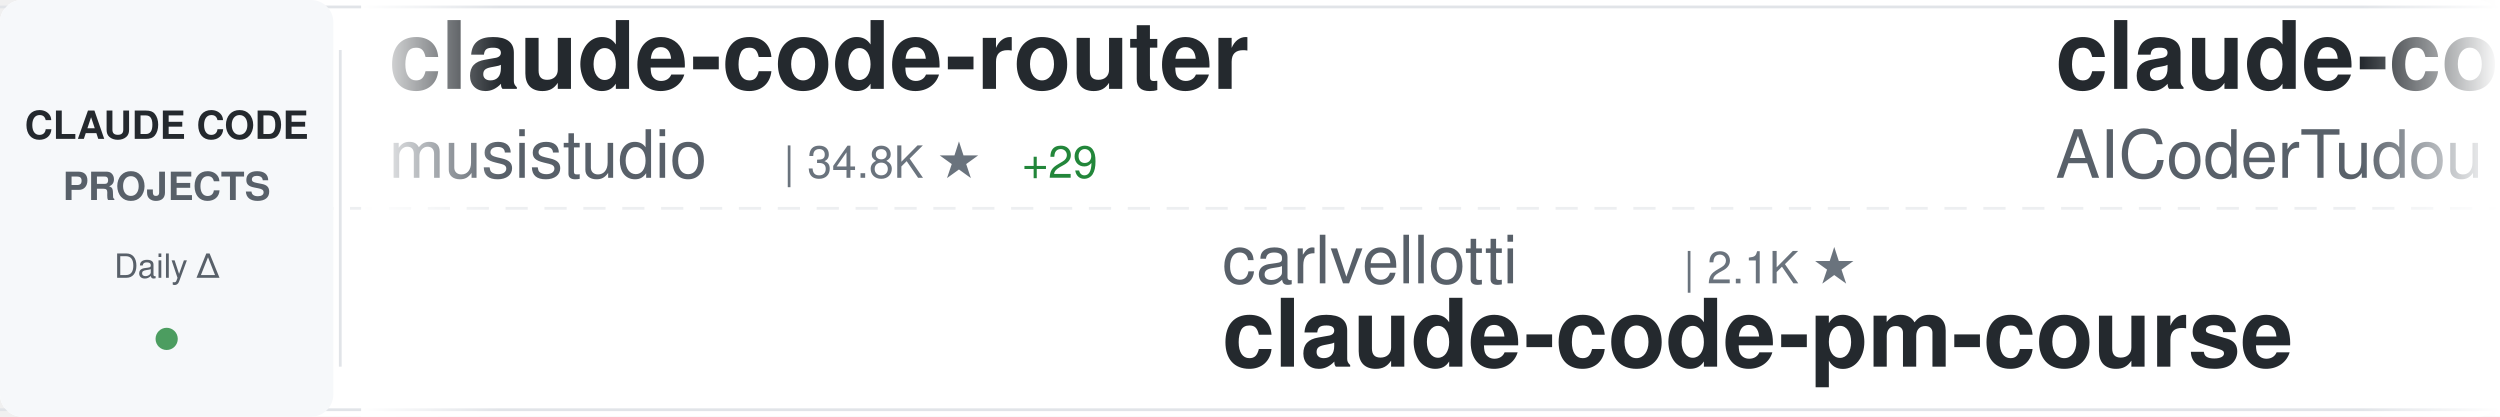
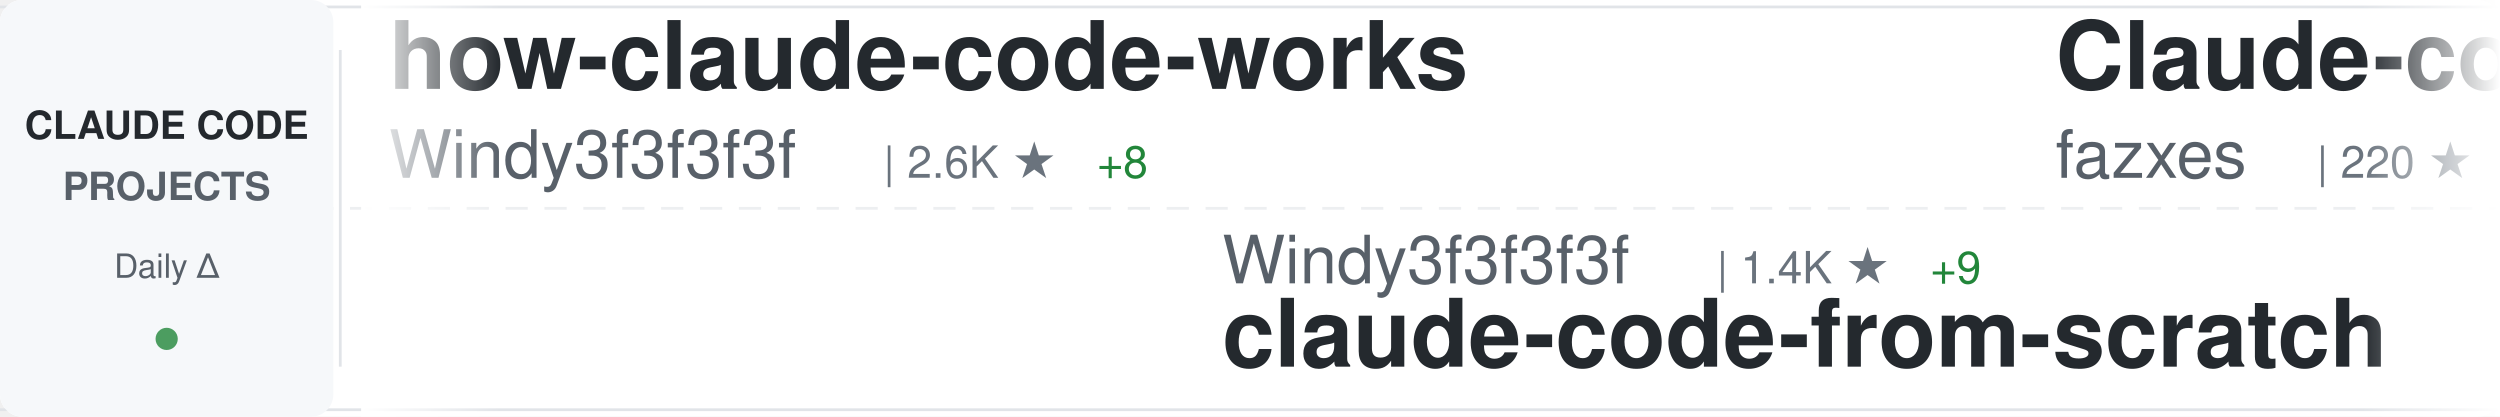
<svg xmlns="http://www.w3.org/2000/svg" width="900" height="150">
  <defs>
    <linearGradient id="awesomeLeftFade" x1="0%" y1="0%" x2="100%" y2="0%">
      <stop offset="0%" style="stop-color:#ffffff;stop-opacity:1" />
      <stop offset="100%" style="stop-color:#ffffff;stop-opacity:0" />
    </linearGradient>
    <linearGradient id="awesomeRightFade" x1="0%" y1="0%" x2="100%" y2="0%">
      <stop offset="0%" style="stop-color:#ffffff;stop-opacity:0" />
      <stop offset="100%" style="stop-color:#ffffff;stop-opacity:1" />
    </linearGradient>
  </defs>
  <rect width="900" height="150" fill="#ffffff" rx="8" />
  <rect x="0" y="2" width="900" height="1" fill="#e1e4e8" />
  <rect x="0" y="147" width="900" height="1" fill="#e1e4e8" />
  <line x1="0" y1="75" x2="900" y2="75" stroke="#e1e4e8" stroke-width="1" stroke-dasharray="8 6" opacity="0.6" />
  <rect x="0" y="0" width="120" height="150" fill="#f6f8fa" rx="8" />
  <text x="60" y="50" font-family="-apple-system, BlinkMacSystemFont, 'Segoe UI', Helvetica, Arial, sans-serif" font-size="14" font-weight="600" fill="#24292e" text-anchor="middle">CLAUDE CODE</text>
  <text x="60" y="72" font-family="-apple-system, BlinkMacSystemFont, 'Segoe UI', Helvetica, Arial, sans-serif" font-size="14" font-weight="600" fill="#586069" text-anchor="middle">PROJECTS</text>
  <text x="60" y="100" font-family="-apple-system, BlinkMacSystemFont, 'Segoe UI', Helvetica, Arial, sans-serif" font-size="12" font-weight="500" fill="#586069" text-anchor="middle">Daily Δ</text>
  <circle cx="60" cy="122" r="4" fill="#22863a" opacity="0.8" />
  <rect x="122" y="18" width="1" height="114" fill="#e1e4e8" />
  <clipPath id="awesomeTickerClip">
    <rect x="130" y="0" width="770" height="150" />
  </clipPath>
  <g clip-path="url(#awesomeTickerClip)">
    <g id="awesomeTickerItems">
      <animateTransform attributeName="transform" attributeType="XML" type="translate" from="0 0" to="-3000 0" dur="54s" repeatCount="indefinite" />
      <g transform="translate(0, 0)">
-         <text x="140" y="32" font-family="-apple-system, BlinkMacSystemFont, 'Segoe UI', Helvetica, Arial, sans-serif" font-size="34" font-weight="600" fill="#24292e">claude-code-router</text>
-         <text x="140" y="64" font-family="-apple-system, BlinkMacSystemFont, 'Segoe UI', Helvetica, Arial, sans-serif" font-size="24" font-weight="400" fill="#586069">musistudio</text>
-         <text x="282" y="64" font-family="-apple-system, BlinkMacSystemFont, 'Segoe UI', Helvetica, Arial, sans-serif" font-size="16" font-weight="500" fill="#6a737d">| 34.8K ★</text>
-         <text x="368" y="64" font-family="-apple-system, BlinkMacSystemFont, 'Segoe UI', Helvetica, Arial, sans-serif" font-size="16" font-weight="500" fill="#22863a"> +29</text>
+         <text x="140" y="32" font-family="-apple-system, BlinkMacSystemFont, 'Segoe UI', Helvetica, Arial, sans-serif" font-size="34" font-weight="600" fill="#24292e">how-claude-code-works</text>
+         <text x="140" y="64" font-family="-apple-system, BlinkMacSystemFont, 'Segoe UI', Helvetica, Arial, sans-serif" font-size="24" font-weight="400" fill="#586069">Windy3f3f3f3f</text>
+         <text x="318" y="64" font-family="-apple-system, BlinkMacSystemFont, 'Segoe UI', Helvetica, Arial, sans-serif" font-size="16" font-weight="500" fill="#6a737d">| 2.6K ★</text>
+         <text x="395" y="64" font-family="-apple-system, BlinkMacSystemFont, 'Segoe UI', Helvetica, Arial, sans-serif" font-size="16" font-weight="500" fill="#22863a"> +8</text>
      </g>
      <g transform="translate(300, 0)">
-         <text x="140" y="102" font-family="-apple-system, BlinkMacSystemFont, 'Segoe UI', Helvetica, Arial, sans-serif" font-size="24" font-weight="400" fill="#586069">carlvellotti</text>
-         <text x="306" y="102" font-family="-apple-system, BlinkMacSystemFont, 'Segoe UI', Helvetica, Arial, sans-serif" font-size="16" font-weight="500" fill="#6a737d">| 2.1K ★</text>
-         <text x="140" y="132" font-family="-apple-system, BlinkMacSystemFont, 'Segoe UI', Helvetica, Arial, sans-serif" font-size="34" font-weight="600" fill="#24292e">claude-code-pm-course</text>
+         <text x="140" y="102" font-family="-apple-system, BlinkMacSystemFont, 'Segoe UI', Helvetica, Arial, sans-serif" font-size="24" font-weight="400" fill="#586069">Windy3f3f3f3f</text>
+         <text x="318" y="102" font-family="-apple-system, BlinkMacSystemFont, 'Segoe UI', Helvetica, Arial, sans-serif" font-size="16" font-weight="500" fill="#6a737d">| 1.4K ★</text>
+         <text x="395" y="102" font-family="-apple-system, BlinkMacSystemFont, 'Segoe UI', Helvetica, Arial, sans-serif" font-size="16" font-weight="500" fill="#22863a"> +9</text>
+         <text x="140" y="132" font-family="-apple-system, BlinkMacSystemFont, 'Segoe UI', Helvetica, Arial, sans-serif" font-size="34" font-weight="600" fill="#24292e">claude-code-from-scratch</text>
      </g>
      <g transform="translate(600, 0)">
-         <text x="140" y="32" font-family="-apple-system, BlinkMacSystemFont, 'Segoe UI', Helvetica, Arial, sans-serif" font-size="34" font-weight="600" fill="#24292e">claude-code-tudou</text>
-         <text x="140" y="64" font-family="-apple-system, BlinkMacSystemFont, 'Segoe UI', Helvetica, Arial, sans-serif" font-size="24" font-weight="400" fill="#586069">AICoderTudou</text>
-         <text x="306" y="64" font-family="-apple-system, BlinkMacSystemFont, 'Segoe UI', Helvetica, Arial, sans-serif" font-size="16" font-weight="500" fill="#6a737d">| 500 ★</text>
+         <text x="140" y="32" font-family="-apple-system, BlinkMacSystemFont, 'Segoe UI', Helvetica, Arial, sans-serif" font-size="34" font-weight="600" fill="#24292e">Claude-code</text>
+         <text x="140" y="64" font-family="-apple-system, BlinkMacSystemFont, 'Segoe UI', Helvetica, Arial, sans-serif" font-size="24" font-weight="400" fill="#586069">fazxes</text>
+         <text x="234" y="64" font-family="-apple-system, BlinkMacSystemFont, 'Segoe UI', Helvetica, Arial, sans-serif" font-size="16" font-weight="500" fill="#6a737d">| 220 ★</text>
      </g>
      <g transform="translate(900, 0)">
-         <text x="140" y="102" font-family="-apple-system, BlinkMacSystemFont, 'Segoe UI', Helvetica, Arial, sans-serif" font-size="24" font-weight="400" fill="#586069">OneRedOak</text>
-         <text x="270" y="102" font-family="-apple-system, BlinkMacSystemFont, 'Segoe UI', Helvetica, Arial, sans-serif" font-size="16" font-weight="500" fill="#6a737d">| 3.8K ★</text>
-         <text x="347" y="102" font-family="-apple-system, BlinkMacSystemFont, 'Segoe UI', Helvetica, Arial, sans-serif" font-size="16" font-weight="500" fill="#22863a"> +2</text>
-         <text x="140" y="132" font-family="-apple-system, BlinkMacSystemFont, 'Segoe UI', Helvetica, Arial, sans-serif" font-size="34" font-weight="600" fill="#24292e">claude-code-workflows</text>
+         <text x="140" y="102" font-family="-apple-system, BlinkMacSystemFont, 'Segoe UI', Helvetica, Arial, sans-serif" font-size="24" font-weight="400" fill="#586069">liuup</text>
+         <text x="222" y="102" font-family="-apple-system, BlinkMacSystemFont, 'Segoe UI', Helvetica, Arial, sans-serif" font-size="16" font-weight="500" fill="#6a737d">| 3.1K ★</text>
+         <text x="299" y="102" font-family="-apple-system, BlinkMacSystemFont, 'Segoe UI', Helvetica, Arial, sans-serif" font-size="16" font-weight="500" fill="#22863a"> +22</text>
+         <text x="140" y="132" font-family="-apple-system, BlinkMacSystemFont, 'Segoe UI', Helvetica, Arial, sans-serif" font-size="34" font-weight="600" fill="#24292e">claude-code-analysis</text>
      </g>
      <g transform="translate(1200, 0)">
-         <text x="140" y="32" font-family="-apple-system, BlinkMacSystemFont, 'Segoe UI', Helvetica, Arial, sans-serif" font-size="34" font-weight="600" fill="#24292e">claude-code-local</text>
-         <text x="140" y="64" font-family="-apple-system, BlinkMacSystemFont, 'Segoe UI', Helvetica, Arial, sans-serif" font-size="24" font-weight="400" fill="#586069">nicedreamzapp</text>
-         <text x="318" y="64" font-family="-apple-system, BlinkMacSystemFont, 'Segoe UI', Helvetica, Arial, sans-serif" font-size="16" font-weight="500" fill="#6a737d">| 2.7K ★</text>
-         <text x="395" y="64" font-family="-apple-system, BlinkMacSystemFont, 'Segoe UI', Helvetica, Arial, sans-serif" font-size="16" font-weight="500" fill="#22863a"> +4</text>
+         <text x="140" y="32" font-family="-apple-system, BlinkMacSystemFont, 'Segoe UI', Helvetica, Arial, sans-serif" font-size="34" font-weight="600" fill="#24292e">claude-code-sub-agents</text>
+         <text x="140" y="64" font-family="-apple-system, BlinkMacSystemFont, 'Segoe UI', Helvetica, Arial, sans-serif" font-size="24" font-weight="400" fill="#586069">lst97</text>
+         <text x="222" y="64" font-family="-apple-system, BlinkMacSystemFont, 'Segoe UI', Helvetica, Arial, sans-serif" font-size="16" font-weight="500" fill="#6a737d">| 1.6K ★</text>
      </g>
      <g transform="translate(1500, 0)">
-         <text x="140" y="102" font-family="-apple-system, BlinkMacSystemFont, 'Segoe UI', Helvetica, Arial, sans-serif" font-size="24" font-weight="400" fill="#586069">centminmod</text>
-         <text x="282" y="102" font-family="-apple-system, BlinkMacSystemFont, 'Segoe UI', Helvetica, Arial, sans-serif" font-size="16" font-weight="500" fill="#6a737d">| 2.4K ★</text>
-         <text x="359" y="102" font-family="-apple-system, BlinkMacSystemFont, 'Segoe UI', Helvetica, Arial, sans-serif" font-size="16" font-weight="500" fill="#22863a"> +3</text>
-         <text x="140" y="132" font-family="-apple-system, BlinkMacSystemFont, 'Segoe UI', Helvetica, Arial, sans-serif" font-size="34" font-weight="600" fill="#24292e">my-claude-code-setup</text>
+         <text x="140" y="102" font-family="-apple-system, BlinkMacSystemFont, 'Segoe UI', Helvetica, Arial, sans-serif" font-size="24" font-weight="400" fill="#586069">shareAI-lab</text>
+         <text x="294" y="102" font-family="-apple-system, BlinkMacSystemFont, 'Segoe UI', Helvetica, Arial, sans-serif" font-size="16" font-weight="500" fill="#6a737d">| 65.7K ★</text>
+         <text x="380" y="102" font-family="-apple-system, BlinkMacSystemFont, 'Segoe UI', Helvetica, Arial, sans-serif" font-size="16" font-weight="500" fill="#22863a"> +222</text>
+         <text x="140" y="132" font-family="-apple-system, BlinkMacSystemFont, 'Segoe UI', Helvetica, Arial, sans-serif" font-size="34" font-weight="600" fill="#24292e">learn-claude-code</text>
      </g>
      <g transform="translate(1800, 0)">
-         <text x="140" y="32" font-family="-apple-system, BlinkMacSystemFont, 'Segoe UI', Helvetica, Arial, sans-serif" font-size="34" font-weight="600" fill="#24292e">skills</text>
-         <text x="140" y="64" font-family="-apple-system, BlinkMacSystemFont, 'Segoe UI', Helvetica, Arial, sans-serif" font-size="24" font-weight="400" fill="#586069">anthropics</text>
-         <text x="282" y="64" font-family="-apple-system, BlinkMacSystemFont, 'Segoe UI', Helvetica, Arial, sans-serif" font-size="16" font-weight="500" fill="#6a737d">| 148.5K ★</text>
-         <text x="377" y="64" font-family="-apple-system, BlinkMacSystemFont, 'Segoe UI', Helvetica, Arial, sans-serif" font-size="16" font-weight="500" fill="#22863a"> +550</text>
+         <text x="140" y="32" font-family="-apple-system, BlinkMacSystemFont, 'Segoe UI', Helvetica, Arial, sans-serif" font-size="34" font-weight="600" fill="#24292e">sc-claude-code-files</text>
+         <text x="140" y="64" font-family="-apple-system, BlinkMacSystemFont, 'Segoe UI', Helvetica, Arial, sans-serif" font-size="24" font-weight="400" fill="#586069">https-deeplearning-ai</text>
+         <text x="414" y="64" font-family="-apple-system, BlinkMacSystemFont, 'Segoe UI', Helvetica, Arial, sans-serif" font-size="16" font-weight="500" fill="#6a737d">| 524 ★</text>
      </g>
      <g transform="translate(2100, 0)">
-         <text x="140" y="102" font-family="-apple-system, BlinkMacSystemFont, 'Segoe UI', Helvetica, Arial, sans-serif" font-size="24" font-weight="400" fill="#586069">shareAI-lab</text>
-         <text x="294" y="102" font-family="-apple-system, BlinkMacSystemFont, 'Segoe UI', Helvetica, Arial, sans-serif" font-size="16" font-weight="500" fill="#6a737d">| 65.7K ★</text>
-         <text x="380" y="102" font-family="-apple-system, BlinkMacSystemFont, 'Segoe UI', Helvetica, Arial, sans-serif" font-size="16" font-weight="500" fill="#22863a"> +221</text>
-         <text x="140" y="132" font-family="-apple-system, BlinkMacSystemFont, 'Segoe UI', Helvetica, Arial, sans-serif" font-size="34" font-weight="600" fill="#24292e">learn-claude-code</text>
+         <text x="140" y="102" font-family="-apple-system, BlinkMacSystemFont, 'Segoe UI', Helvetica, Arial, sans-serif" font-size="24" font-weight="400" fill="#586069">AICoderTudou</text>
+         <text x="306" y="102" font-family="-apple-system, BlinkMacSystemFont, 'Segoe UI', Helvetica, Arial, sans-serif" font-size="16" font-weight="500" fill="#6a737d">| 500 ★</text>
+         <text x="140" y="132" font-family="-apple-system, BlinkMacSystemFont, 'Segoe UI', Helvetica, Arial, sans-serif" font-size="34" font-weight="600" fill="#24292e">claude-code-tudou</text>
      </g>
      <g transform="translate(2400, 0)">
-         <text x="140" y="32" font-family="-apple-system, BlinkMacSystemFont, 'Segoe UI', Helvetica, Arial, sans-serif" font-size="34" font-weight="600" fill="#24292e">claude-code-source</text>
-         <text x="140" y="64" font-family="-apple-system, BlinkMacSystemFont, 'Segoe UI', Helvetica, Arial, sans-serif" font-size="24" font-weight="400" fill="#586069">hangsman</text>
-         <text x="258" y="64" font-family="-apple-system, BlinkMacSystemFont, 'Segoe UI', Helvetica, Arial, sans-serif" font-size="16" font-weight="500" fill="#6a737d">| 784 ★</text>
-         <text x="326" y="64" font-family="-apple-system, BlinkMacSystemFont, 'Segoe UI', Helvetica, Arial, sans-serif" font-size="16" font-weight="500" fill="#22863a"> +2</text>
+         <text x="140" y="32" font-family="-apple-system, BlinkMacSystemFont, 'Segoe UI', Helvetica, Arial, sans-serif" font-size="34" font-weight="600" fill="#24292e">claude-code-source-code-...</text>
+         <text x="140" y="64" font-family="-apple-system, BlinkMacSystemFont, 'Segoe UI', Helvetica, Arial, sans-serif" font-size="24" font-weight="400" fill="#586069">ghuntley</text>
+         <text x="258" y="64" font-family="-apple-system, BlinkMacSystemFont, 'Segoe UI', Helvetica, Arial, sans-serif" font-size="16" font-weight="500" fill="#6a737d">| 982 ★</text>
+         <text x="326" y="64" font-family="-apple-system, BlinkMacSystemFont, 'Segoe UI', Helvetica, Arial, sans-serif" font-size="16" font-weight="500" fill="#22863a"> +1</text>
      </g>
      <g transform="translate(2700, 0)">
-         <text x="140" y="102" font-family="-apple-system, BlinkMacSystemFont, 'Segoe UI', Helvetica, Arial, sans-serif" font-size="24" font-weight="400" fill="#586069">Cranot</text>
-         <text x="234" y="102" font-family="-apple-system, BlinkMacSystemFont, 'Segoe UI', Helvetica, Arial, sans-serif" font-size="16" font-weight="500" fill="#6a737d">| 2.8K ★</text>
-         <text x="140" y="132" font-family="-apple-system, BlinkMacSystemFont, 'Segoe UI', Helvetica, Arial, sans-serif" font-size="34" font-weight="600" fill="#24292e">claude-code-guide</text>
+         <text x="140" y="102" font-family="-apple-system, BlinkMacSystemFont, 'Segoe UI', Helvetica, Arial, sans-serif" font-size="24" font-weight="400" fill="#586069">davila7</text>
+         <text x="246" y="102" font-family="-apple-system, BlinkMacSystemFont, 'Segoe UI', Helvetica, Arial, sans-serif" font-size="16" font-weight="500" fill="#6a737d">| 27.9K ★</text>
+         <text x="332" y="102" font-family="-apple-system, BlinkMacSystemFont, 'Segoe UI', Helvetica, Arial, sans-serif" font-size="16" font-weight="500" fill="#22863a"> +46</text>
+         <text x="140" y="132" font-family="-apple-system, BlinkMacSystemFont, 'Segoe UI', Helvetica, Arial, sans-serif" font-size="34" font-weight="600" fill="#24292e">claude-code-templates</text>
      </g>
      <g transform="translate(3000, 0)">
-         <text x="140" y="32" font-family="-apple-system, BlinkMacSystemFont, 'Segoe UI', Helvetica, Arial, sans-serif" font-size="34" font-weight="600" fill="#24292e">claude-code-router</text>
-         <text x="140" y="64" font-family="-apple-system, BlinkMacSystemFont, 'Segoe UI', Helvetica, Arial, sans-serif" font-size="24" font-weight="400" fill="#586069">musistudio</text>
-         <text x="282" y="64" font-family="-apple-system, BlinkMacSystemFont, 'Segoe UI', Helvetica, Arial, sans-serif" font-size="16" font-weight="500" fill="#6a737d">| 34.8K ★</text>
-         <text x="368" y="64" font-family="-apple-system, BlinkMacSystemFont, 'Segoe UI', Helvetica, Arial, sans-serif" font-size="16" font-weight="500" fill="#22863a"> +29</text>
+         <text x="140" y="32" font-family="-apple-system, BlinkMacSystemFont, 'Segoe UI', Helvetica, Arial, sans-serif" font-size="34" font-weight="600" fill="#24292e">how-claude-code-works</text>
+         <text x="140" y="64" font-family="-apple-system, BlinkMacSystemFont, 'Segoe UI', Helvetica, Arial, sans-serif" font-size="24" font-weight="400" fill="#586069">Windy3f3f3f3f</text>
+         <text x="318" y="64" font-family="-apple-system, BlinkMacSystemFont, 'Segoe UI', Helvetica, Arial, sans-serif" font-size="16" font-weight="500" fill="#6a737d">| 2.6K ★</text>
+         <text x="395" y="64" font-family="-apple-system, BlinkMacSystemFont, 'Segoe UI', Helvetica, Arial, sans-serif" font-size="16" font-weight="500" fill="#22863a"> +8</text>
      </g>
      <g transform="translate(3300, 0)">
-         <text x="140" y="102" font-family="-apple-system, BlinkMacSystemFont, 'Segoe UI', Helvetica, Arial, sans-serif" font-size="24" font-weight="400" fill="#586069">carlvellotti</text>
-         <text x="306" y="102" font-family="-apple-system, BlinkMacSystemFont, 'Segoe UI', Helvetica, Arial, sans-serif" font-size="16" font-weight="500" fill="#6a737d">| 2.1K ★</text>
-         <text x="140" y="132" font-family="-apple-system, BlinkMacSystemFont, 'Segoe UI', Helvetica, Arial, sans-serif" font-size="34" font-weight="600" fill="#24292e">claude-code-pm-course</text>
+         <text x="140" y="102" font-family="-apple-system, BlinkMacSystemFont, 'Segoe UI', Helvetica, Arial, sans-serif" font-size="24" font-weight="400" fill="#586069">Windy3f3f3f3f</text>
+         <text x="318" y="102" font-family="-apple-system, BlinkMacSystemFont, 'Segoe UI', Helvetica, Arial, sans-serif" font-size="16" font-weight="500" fill="#6a737d">| 1.4K ★</text>
+         <text x="395" y="102" font-family="-apple-system, BlinkMacSystemFont, 'Segoe UI', Helvetica, Arial, sans-serif" font-size="16" font-weight="500" fill="#22863a"> +9</text>
+         <text x="140" y="132" font-family="-apple-system, BlinkMacSystemFont, 'Segoe UI', Helvetica, Arial, sans-serif" font-size="34" font-weight="600" fill="#24292e">claude-code-from-scratch</text>
      </g>
      <g transform="translate(3600, 0)">
-         <text x="140" y="32" font-family="-apple-system, BlinkMacSystemFont, 'Segoe UI', Helvetica, Arial, sans-serif" font-size="34" font-weight="600" fill="#24292e">claude-code-tudou</text>
-         <text x="140" y="64" font-family="-apple-system, BlinkMacSystemFont, 'Segoe UI', Helvetica, Arial, sans-serif" font-size="24" font-weight="400" fill="#586069">AICoderTudou</text>
-         <text x="306" y="64" font-family="-apple-system, BlinkMacSystemFont, 'Segoe UI', Helvetica, Arial, sans-serif" font-size="16" font-weight="500" fill="#6a737d">| 500 ★</text>
+         <text x="140" y="32" font-family="-apple-system, BlinkMacSystemFont, 'Segoe UI', Helvetica, Arial, sans-serif" font-size="34" font-weight="600" fill="#24292e">Claude-code</text>
+         <text x="140" y="64" font-family="-apple-system, BlinkMacSystemFont, 'Segoe UI', Helvetica, Arial, sans-serif" font-size="24" font-weight="400" fill="#586069">fazxes</text>
+         <text x="234" y="64" font-family="-apple-system, BlinkMacSystemFont, 'Segoe UI', Helvetica, Arial, sans-serif" font-size="16" font-weight="500" fill="#6a737d">| 220 ★</text>
      </g>
      <g transform="translate(3900, 0)">
-         <text x="140" y="102" font-family="-apple-system, BlinkMacSystemFont, 'Segoe UI', Helvetica, Arial, sans-serif" font-size="24" font-weight="400" fill="#586069">OneRedOak</text>
-         <text x="270" y="102" font-family="-apple-system, BlinkMacSystemFont, 'Segoe UI', Helvetica, Arial, sans-serif" font-size="16" font-weight="500" fill="#6a737d">| 3.8K ★</text>
-         <text x="347" y="102" font-family="-apple-system, BlinkMacSystemFont, 'Segoe UI', Helvetica, Arial, sans-serif" font-size="16" font-weight="500" fill="#22863a"> +2</text>
-         <text x="140" y="132" font-family="-apple-system, BlinkMacSystemFont, 'Segoe UI', Helvetica, Arial, sans-serif" font-size="34" font-weight="600" fill="#24292e">claude-code-workflows</text>
+         <text x="140" y="102" font-family="-apple-system, BlinkMacSystemFont, 'Segoe UI', Helvetica, Arial, sans-serif" font-size="24" font-weight="400" fill="#586069">liuup</text>
+         <text x="222" y="102" font-family="-apple-system, BlinkMacSystemFont, 'Segoe UI', Helvetica, Arial, sans-serif" font-size="16" font-weight="500" fill="#6a737d">| 3.1K ★</text>
+         <text x="299" y="102" font-family="-apple-system, BlinkMacSystemFont, 'Segoe UI', Helvetica, Arial, sans-serif" font-size="16" font-weight="500" fill="#22863a"> +22</text>
+         <text x="140" y="132" font-family="-apple-system, BlinkMacSystemFont, 'Segoe UI', Helvetica, Arial, sans-serif" font-size="34" font-weight="600" fill="#24292e">claude-code-analysis</text>
      </g>
    </g>
  </g>
  <rect x="130" y="0" width="50" height="150" fill="url(#awesomeLeftFade)" />
  <rect x="850" y="0" width="50" height="150" fill="url(#awesomeRightFade)" />
</svg>
